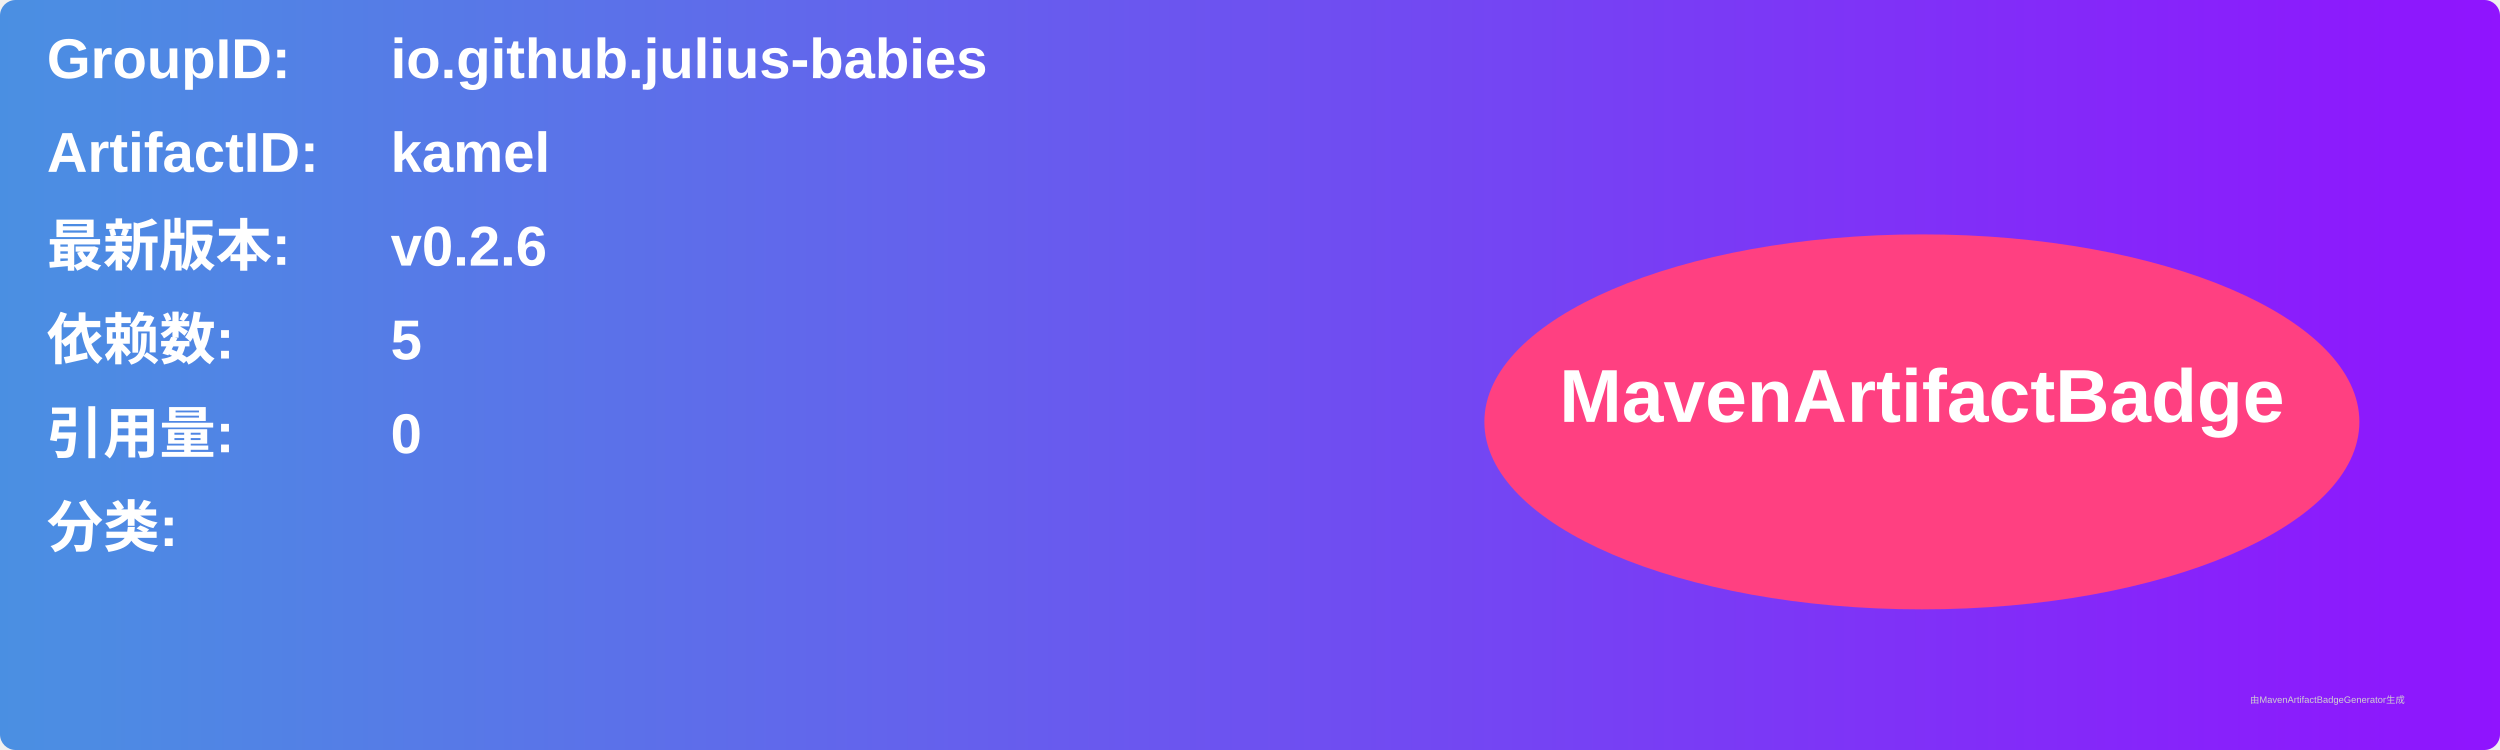
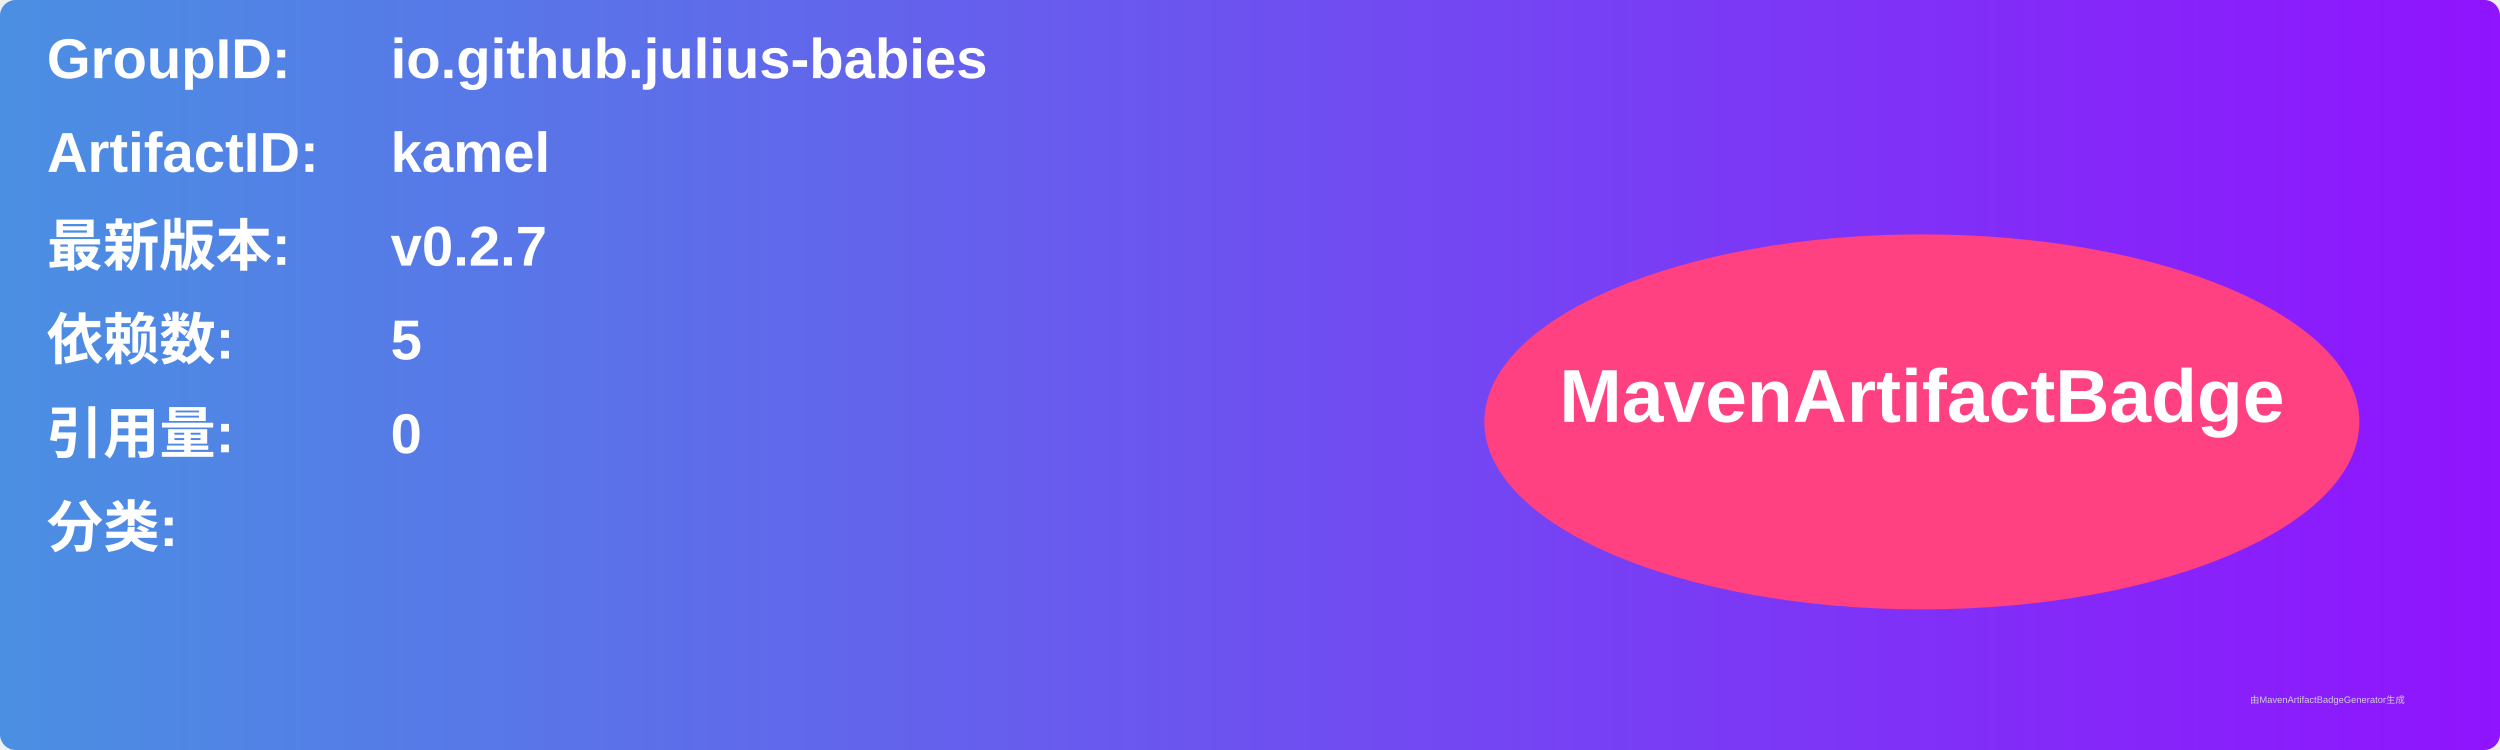
<svg xmlns="http://www.w3.org/2000/svg" width="800" height="240" viewBox="0 0 800 240">
  <linearGradient id="grad" x1="0%" y1="0%" x2="100%" y2="0%">
    <stop offset="0%" stop-color="#4a90e2" />
    <stop offset="100%" stop-color="#9013fe" />
  </linearGradient>
  <rect width="100%" height="100%" rx="5" ry="5" fill="url(#grad)" />
  <g transform="translate(15, 15)">
    <text x="0" y="10" font-family="Arial" font-size="18" fill="white" font-weight="bold" width="260">GroupID:</text>
    <text x="110" y="10" font-family="Arial" font-size="18" fill="white" font-weight="bold" width="460">io.github.julius-babies</text>
    <text x="0" y="40" font-family="Arial" font-size="18" fill="white" font-weight="bold" width="260">ArtifactID:</text>
    <text x="110" y="40" font-family="Arial" font-size="18" fill="white" font-weight="bold" width="460">kamel</text>
    <text x="0" y="70" font-family="Arial" font-size="18" fill="white" font-weight="bold">最新版本:</text>
    <text x="110" y="70" font-family="Arial" font-size="18" fill="white" font-weight="bold">
-       <tspan font-weight="bold">v0.2.6</tspan>
+       <tspan font-weight="bold">v0.2.7</tspan>
    </text>
    <text x="0" y="100" font-family="Arial" font-size="18" fill="white" font-weight="bold">依赖数: </text>
    <text x="110" y="100" font-family="Arial" font-size="18" fill="white">
      <tspan font-weight="bold">5</tspan>
    </text>
    <text x="0" y="130" font-family="Arial" font-size="18" fill="white" font-weight="bold">引用量: </text>
    <text x="110" y="130" font-family="Arial" font-size="18" fill="white">
      <tspan font-weight="bold">0</tspan>
    </text>
    <text x="0" y="160" font-family="Arial" font-size="18" fill="white" font-weight="bold">分类:</text>
    <text x="10" y="190" font-family="Arial" font-size="10" fill="white">
      <tspan font-weight="bold" />
    </text>
    <ellipse cx="600" cy="120" rx="140" ry="60" fill="#ff4081" />
    <text x="600" y="120" text-anchor="middle" font-family="Arial" font-size="24" fill="white" font-weight="bold">MavenArtifactBadge</text>
  </g>
  <text x="720" y="225" font-family="Arial" font-size="3" fill="#d0d0d0">由MavenArtifactBadgeGenerator生成</text>
</svg>
